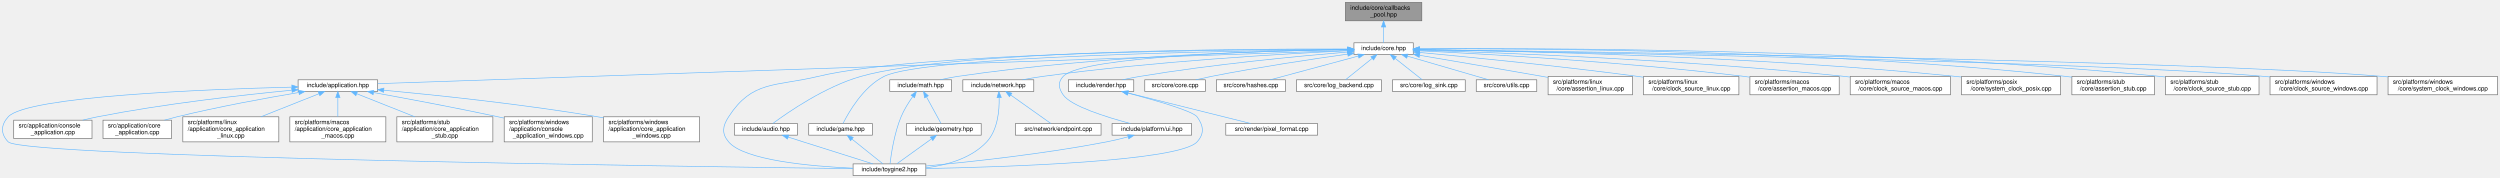
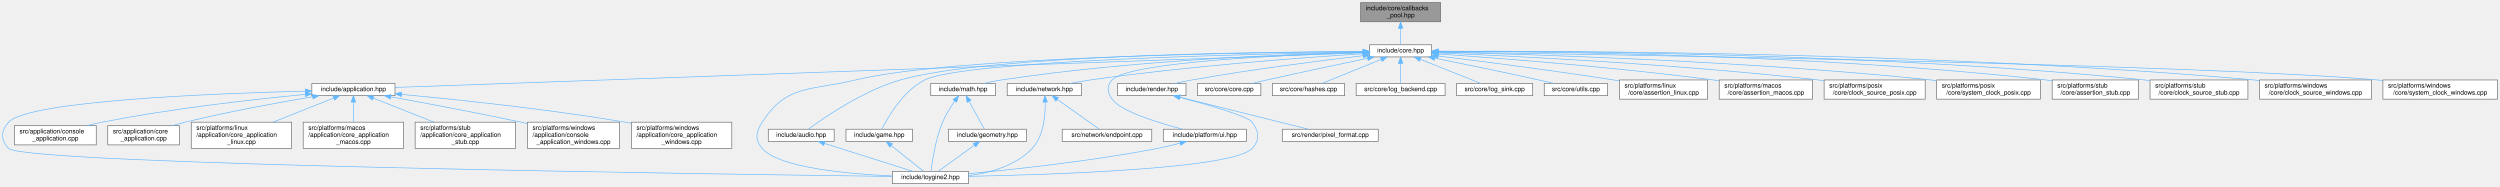
- <svg xmlns="http://www.w3.org/2000/svg" xmlns:xlink="http://www.w3.org/1999/xlink" width="4088pt" height="291pt" viewBox="0.00 0.00 4087.89 291.00">
+ <svg xmlns="http://www.w3.org/2000/svg" xmlns:xlink="http://www.w3.org/1999/xlink" width="3908pt" height="291pt" viewBox="0.00 0.00 3907.89 291.00">
  <g id="page0,1_graph0" class="graph" transform="scale(1 1) rotate(0) translate(4 287)">
    <g id="Node000001" class="node">
      <g id="a_Node000001">
        <a xlink:title="Fixed-capacity pool of function-pointer callbacks.">
-           <polygon fill="#999999" stroke="#666666" points="2320.89,-283 2195.89,-283 2195.89,-253 2320.89,-253 2320.89,-283" />
-           <text text-anchor="start" x="2203.89" y="-271" font-family="Helvetica,sans-Serif" font-size="10.00">include/core/callbacks</text>
-           <text text-anchor="middle" x="2258.39" y="-260" font-family="Helvetica,sans-Serif" font-size="10.00">_pool.hpp</text>
+           <polygon fill="#999999" stroke="#666666" points="2247.89,-283 2122.89,-283 2122.89,-253 2247.89,-253 2247.89,-283" />
+           <text text-anchor="start" x="2130.89" y="-271" font-family="Helvetica,sans-Serif" font-size="10.00">include/core/callbacks</text>
+           <text text-anchor="middle" x="2185.39" y="-260" font-family="Helvetica,sans-Serif" font-size="10.00">_pool.hpp</text>
        </a>
      </g>
    </g>
    <g id="Node000002" class="node">
      <g id="a_Node000002">
        <a xlink:href="../../da/d47/core_8hpp.html" target="_top" xlink:title="Umbrella header for the engine core module.">
-           <polygon fill="white" stroke="#666666" points="2306.89,-217 2209.89,-217 2209.89,-198 2306.89,-198 2306.89,-217" />
-           <text text-anchor="middle" x="2258.39" y="-205" font-family="Helvetica,sans-Serif" font-size="10.00">include/core.hpp</text>
+           <polygon fill="white" stroke="#666666" points="2233.89,-217 2136.89,-217 2136.89,-198 2233.89,-198 2233.89,-217" />
+           <text text-anchor="middle" x="2185.39" y="-205" font-family="Helvetica,sans-Serif" font-size="10.00">include/core.hpp</text>
        </a>
      </g>
    </g>
    <g id="edge1_Node000001_Node000002" class="edge">
      <g id="a_edge1_Node000001_Node000002">
        <a xlink:title=" ">
-           <path fill="none" stroke="#63b8ff" d="M2258.39,-242.75C2258.39,-233.72 2258.39,-224.03 2258.39,-217.27" />
-           <polygon fill="#63b8ff" stroke="#63b8ff" points="2254.89,-242.84 2258.39,-252.84 2261.89,-242.84 2254.89,-242.84" />
+           <path fill="none" stroke="#63b8ff" d="M2185.39,-242.75C2185.39,-233.72 2185.39,-224.03 2185.39,-217.27" />
+           <polygon fill="#63b8ff" stroke="#63b8ff" points="2181.89,-242.84 2185.39,-252.84 2188.89,-242.84 2181.89,-242.84" />
        </a>
      </g>
    </g>
    <g id="Node000003" class="node">
      <g id="a_Node000003">
        <a xlink:href="../../d4/d01/application_8hpp.html" target="_top" xlink:title="Umbrella header for the application module.">
          <polygon fill="white" stroke="#666666" points="613.39,-156.5 483.39,-156.5 483.39,-137.5 613.39,-137.5 613.39,-156.5" />
          <text text-anchor="middle" x="548.39" y="-144.5" font-family="Helvetica,sans-Serif" font-size="10.00">include/application.hpp</text>
        </a>
      </g>
    </g>
    <g id="edge2_Node000002_Node000003" class="edge">
      <g id="a_edge2_Node000002_Node000003">
        <a xlink:title=" ">
-           <path fill="none" stroke="#63b8ff" d="M2199.48,-204.48C1938.51,-195.56 887.49,-159.6 613.81,-150.24" />
-           <polygon fill="#63b8ff" stroke="#63b8ff" points="2199.4,-207.98 2209.51,-204.83 2199.63,-200.99 2199.4,-207.98" />
+           <path fill="none" stroke="#63b8ff" d="M2126.76,-204.4C1874.02,-195.37 878.41,-159.79 613.45,-150.33" />
+           <polygon fill="#63b8ff" stroke="#63b8ff" points="2126.72,-207.91 2136.84,-204.77 2126.97,-200.91 2126.72,-207.91" />
        </a>
      </g>
    </g>
    <g id="Node000004" class="node">
      <g id="a_Node000004">
        <a xlink:href="../../d8/d8c/toygine2_8hpp.html" target="_top" xlink:title="Main umbrella header for the engine.">
          <polygon fill="white" stroke="#666666" points="1509.89,-19 1390.89,-19 1390.89,0 1509.89,0 1509.89,-19" />
          <text text-anchor="middle" x="1450.39" y="-7" font-family="Helvetica,sans-Serif" font-size="10.00">include/toygine2.hpp</text>
        </a>
      </g>
    </g>
    <g id="edge27_Node000002_Node000004" class="edge">
      <g id="a_edge27_Node000002_Node000004">
        <a xlink:title=" ">
-           <path fill="none" stroke="#63b8ff" d="M2199.63,-206.54C2023.01,-206.22 1498.8,-201.84 1333.39,-162 1264.15,-145.33 1226,-155.83 1187.39,-96 1177.5,-80.69 1175.62,-68.92 1187.39,-55 1212.9,-24.8 1321.38,-15.09 1390.8,-11.97" />
-           <polygon fill="#63b8ff" stroke="#63b8ff" points="2199.77,-210.04 2209.77,-206.56 2199.78,-203.04 2199.77,-210.04" />
+           <path fill="none" stroke="#63b8ff" d="M2126.75,-206.26C1959.81,-205.13 1484.32,-198.68 1333.39,-162 1264.19,-145.19 1226,-155.83 1187.39,-96 1177.5,-80.69 1175.62,-68.92 1187.39,-55 1212.9,-24.8 1321.38,-15.09 1390.8,-11.97" />
+           <polygon fill="#63b8ff" stroke="#63b8ff" points="2126.8,-209.76 2136.82,-206.32 2126.85,-202.76 2126.8,-209.76" />
        </a>
      </g>
    </g>
    <g id="Node000012" class="node">
      <g id="a_Node000012">
        <a xlink:href="../../d1/d71/audio_8hpp.html" target="_top" xlink:title="Umbrella header for the audio module.">
          <polygon fill="white" stroke="#666666" points="1299.89,-85 1196.89,-85 1196.89,-66 1299.89,-66 1299.89,-85" />
          <text text-anchor="middle" x="1248.39" y="-73" font-family="Helvetica,sans-Serif" font-size="10.00">include/audio.hpp</text>
        </a>
      </g>
    </g>
    <g id="edge11_Node000002_Node000012" class="edge">
      <g id="a_edge11_Node000002_Node000012">
        <a xlink:title=" ">
-           <path fill="none" stroke="#63b8ff" d="M2199.68,-206.86C2032,-207.34 1553.36,-204.81 1403.39,-162 1344.87,-145.3 1284.15,-103.29 1259.64,-85.11" />
-           <polygon fill="#63b8ff" stroke="#63b8ff" points="2199.81,-210.36 2209.8,-206.82 2199.79,-203.36 2199.81,-210.36" />
+           <path fill="none" stroke="#63b8ff" d="M2126.38,-206.52C1968.45,-206.03 1538.94,-201.05 1403.39,-162 1344.91,-145.16 1284.17,-103.22 1259.64,-85.08" />
+           <polygon fill="#63b8ff" stroke="#63b8ff" points="2126.82,-210.02 2136.82,-206.55 2126.83,-203.02 2126.82,-210.02" />
        </a>
      </g>
    </g>
    <g id="Node000013" class="node">
      <g id="a_Node000013">
        <a xlink:href="../../d8/d39/game_8hpp.html" target="_top" xlink:title="Umbrella header for the game module.">
          <polygon fill="white" stroke="#666666" points="1422.39,-85 1318.39,-85 1318.39,-66 1422.39,-66 1422.39,-85" />
          <text text-anchor="middle" x="1370.39" y="-73" font-family="Helvetica,sans-Serif" font-size="10.00">include/game.hpp</text>
        </a>
      </g>
    </g>
    <g id="edge13_Node000002_Node000013" class="edge">
      <g id="a_edge13_Node000002_Node000013">
        <a xlink:title=" ">
-           <path fill="none" stroke="#63b8ff" d="M2199.69,-206C2023.73,-204.13 1508.57,-195.8 1441.39,-162 1407.26,-144.83 1383.45,-103.07 1374.41,-85.03" />
-           <polygon fill="#63b8ff" stroke="#63b8ff" points="2199.76,-209.5 2209.8,-206.11 2199.84,-202.5 2199.76,-209.5" />
+           <path fill="none" stroke="#63b8ff" d="M2126.42,-205.66C1961.19,-202.92 1501.82,-192.6 1441.39,-162 1407.3,-144.74 1383.47,-103.03 1374.42,-85.02" />
+           <polygon fill="#63b8ff" stroke="#63b8ff" points="2126.81,-209.16 2136.87,-205.83 2126.92,-202.16 2126.81,-209.16" />
        </a>
      </g>
    </g>
    <g id="Node000014" class="node">
      <g id="a_Node000014">
        <a xlink:href="../../d4/d78/math_8hpp.html" target="_top" xlink:title="Umbrella header for the math module.">
          <polygon fill="white" stroke="#666666" points="1551.89,-156.5 1450.89,-156.5 1450.89,-137.5 1551.89,-137.5 1551.89,-156.5" />
          <text text-anchor="middle" x="1501.39" y="-144.5" font-family="Helvetica,sans-Serif" font-size="10.00">include/math.hpp</text>
        </a>
      </g>
    </g>
    <g id="edge15_Node000002_Node000014" class="edge">
      <g id="a_edge15_Node000002_Node000014">
        <a xlink:title=" ">
-           <path fill="none" stroke="#63b8ff" d="M2199.39,-206.02C2078.86,-204.31 1795.96,-196.61 1561.39,-162 1552.29,-160.66 1542.53,-158.64 1533.58,-156.55" />
-           <polygon fill="#63b8ff" stroke="#63b8ff" points="2199.46,-209.52 2209.51,-206.15 2199.55,-202.52 2199.46,-209.52" />
+           <path fill="none" stroke="#63b8ff" d="M2126.22,-205.39C2014.99,-202.62 1767.36,-193.18 1561.39,-162 1552.29,-160.62 1542.53,-158.59 1533.59,-156.5" />
+           <polygon fill="#63b8ff" stroke="#63b8ff" points="2126.47,-208.9 2136.55,-205.64 2126.64,-201.9 2126.47,-208.9" />
        </a>
      </g>
    </g>
    <g id="Node000016" class="node">
      <g id="a_Node000016">
        <a xlink:href="../../d6/d67/network_8hpp.html" target="_top" xlink:title="Umbrella header for the network module.">
          <polygon fill="white" stroke="#666666" points="1686.39,-156.5 1570.39,-156.5 1570.39,-137.5 1686.39,-137.5 1686.39,-156.5" />
          <text text-anchor="middle" x="1628.39" y="-144.5" font-family="Helvetica,sans-Serif" font-size="10.00">include/network.hpp</text>
        </a>
      </g>
    </g>
    <g id="edge19_Node000002_Node000016" class="edge">
      <g id="a_edge19_Node000002_Node000016">
        <a xlink:title=" ">
-           <path fill="none" stroke="#63b8ff" d="M2199.57,-203.99C2097.58,-199.15 1881.45,-186.74 1700.39,-162 1689.79,-160.55 1678.39,-158.55 1667.86,-156.51" />
-           <polygon fill="#63b8ff" stroke="#63b8ff" points="2199.52,-207.49 2209.67,-204.46 2199.85,-200.5 2199.52,-207.49" />
+           <path fill="none" stroke="#63b8ff" d="M2126.5,-203.01C2035,-197.17 1853.32,-183.83 1700.39,-162 1690.05,-160.52 1678.95,-158.56 1668.63,-156.57" />
+           <polygon fill="#63b8ff" stroke="#63b8ff" points="2126.46,-206.52 2136.67,-203.66 2126.91,-199.53 2126.46,-206.52" />
        </a>
      </g>
    </g>
    <g id="Node000018" class="node">
      <g id="a_Node000018">
        <a xlink:href="../../de/dd6/ui_8hpp.html" target="_top" xlink:title="Umbrella header for platform UI types.">
          <polygon fill="white" stroke="#666666" points="1944.39,-85 1814.39,-85 1814.39,-66 1944.39,-66 1944.39,-85" />
          <text text-anchor="middle" x="1879.39" y="-73" font-family="Helvetica,sans-Serif" font-size="10.00">include/platform/ui.hpp</text>
        </a>
      </g>
    </g>
    <g id="edge22_Node000002_Node000018" class="edge">
      <g id="a_edge22_Node000002_Node000018">
        <a xlink:title=" ">
-           <path fill="none" stroke="#63b8ff" d="M2199.68,-205.89C2069.44,-203.91 1765.36,-195.71 1734.39,-162 1725.37,-152.18 1726.83,-142.98 1734.39,-132 1747.22,-113.35 1805.65,-95.27 1844.31,-85.05" />
-           <polygon fill="#63b8ff" stroke="#63b8ff" points="2199.82,-209.39 2209.87,-206.03 2199.92,-202.39 2199.82,-209.39" />
+           <path fill="none" stroke="#63b8ff" d="M2126.66,-205.01C2010.48,-201.46 1760.25,-190.54 1734.39,-162 1725.43,-152.12 1726.83,-142.98 1734.39,-132 1747.22,-113.35 1805.65,-95.27 1844.31,-85.05" />
+           <polygon fill="#63b8ff" stroke="#63b8ff" points="2126.7,-208.51 2136.8,-205.31 2126.91,-201.52 2126.7,-208.51" />
        </a>
      </g>
    </g>
    <g id="Node000019" class="node">
      <g id="a_Node000019">
        <a xlink:href="../../d6/d4b/render_8hpp.html" target="_top" xlink:title="Umbrella header for the render module.">
          <polygon fill="white" stroke="#666666" points="1849.89,-156.5 1742.89,-156.5 1742.89,-137.5 1849.89,-137.5 1849.89,-156.5" />
          <text text-anchor="middle" x="1796.39" y="-144.5" font-family="Helvetica,sans-Serif" font-size="10.00">include/render.hpp</text>
        </a>
      </g>
    </g>
    <g id="edge24_Node000002_Node000019" class="edge">
      <g id="a_edge24_Node000002_Node000019">
        <a xlink:title=" ">
-           <path fill="none" stroke="#63b8ff" d="M2199.51,-201.93C2121.42,-195.41 1979.47,-181.98 1859.39,-162 1850.32,-160.49 1840.6,-158.51 1831.57,-156.52" />
-           <polygon fill="#63b8ff" stroke="#63b8ff" points="2199.38,-205.43 2209.63,-202.76 2199.95,-198.45 2199.38,-205.43" />
+           <path fill="none" stroke="#63b8ff" d="M2126.74,-199.98C2061.3,-192.36 1952.39,-178.65 1859.39,-162 1850.56,-160.42 1841.1,-158.46 1832.26,-156.51" />
+           <polygon fill="#63b8ff" stroke="#63b8ff" points="2126.52,-203.48 2136.86,-201.15 2127.33,-196.53 2126.52,-203.48" />
        </a>
      </g>
    </g>
    <g id="Node000021" class="node">
      <g id="a_Node000021">
        <a xlink:href="../../da/de0/core_8cpp.html" target="_top" xlink:title="Implementation of toy::initialize() and toy::deInitialize() lifecycle functions.">
          <polygon fill="white" stroke="#666666" points="1966.89,-156.5 1867.89,-156.5 1867.89,-137.5 1966.89,-137.5 1966.89,-156.5" />
          <text text-anchor="middle" x="1917.39" y="-144.5" font-family="Helvetica,sans-Serif" font-size="10.00">src/core/core.cpp</text>
        </a>
      </g>
    </g>
    <g id="edge28_Node000002_Node000021" class="edge">
      <g id="a_edge28_Node000002_Node000021">
        <a xlink:title=" ">
-           <path fill="none" stroke="#63b8ff" d="M2199.84,-198.59C2142.64,-190.56 2053.22,-177.16 1976.39,-162 1968.23,-160.39 1959.48,-158.44 1951.3,-156.52" />
-           <polygon fill="#63b8ff" stroke="#63b8ff" points="2199.4,-202.07 2209.78,-199.98 2200.36,-195.13 2199.4,-202.07" />
+           <path fill="none" stroke="#63b8ff" d="M2133.89,-195.88C2091.54,-187.07 2030,-174.07 1976.39,-162 1968.79,-160.29 1960.65,-158.4 1952.92,-156.57" />
+           <polygon fill="#63b8ff" stroke="#63b8ff" points="2133.18,-199.31 2143.69,-197.92 2134.61,-192.46 2133.18,-199.31" />
        </a>
      </g>
    </g>
    <g id="Node000022" class="node">
      <g id="a_Node000022">
        <a xlink:href="../../db/d2d/hashes_8cpp.html" target="_top" xlink:title="Table-driven implementations of toy::crc8(), toy::crc16(), and toy::crc32().">
          <polygon fill="white" stroke="#666666" points="2097.89,-156.5 1984.89,-156.5 1984.89,-137.5 2097.89,-137.5 2097.89,-156.5" />
          <text text-anchor="middle" x="2041.39" y="-144.5" font-family="Helvetica,sans-Serif" font-size="10.00">src/core/hashes.cpp</text>
        </a>
      </g>
    </g>
    <g id="edge29_Node000002_Node000022" class="edge">
      <g id="a_edge29_Node000002_Node000022">
        <a xlink:title=" ">
-           <path fill="none" stroke="#63b8ff" d="M2216.93,-195.32C2174.97,-184.01 2111,-166.77 2072.98,-156.52" />
-           <polygon fill="#63b8ff" stroke="#63b8ff" points="2216.27,-198.77 2226.83,-197.99 2218.09,-192.01 2216.27,-198.77" />
+           <path fill="none" stroke="#63b8ff" d="M2154.82,-194.08C2127,-182.78 2086.68,-166.4 2062.35,-156.52" />
+           <polygon fill="#63b8ff" stroke="#63b8ff" points="2153.86,-197.47 2164.45,-197.99 2156.5,-190.99 2153.86,-197.47" />
        </a>
      </g>
    </g>
    <g id="Node000023" class="node">
      <g id="a_Node000023">
        <a xlink:href="../../d8/d34/log__backend_8cpp.html" target="_top" xlink:title="Implementation of toy::log::Backend lifecycle, sink, and timestamp-policy accessors.">
          <polygon fill="white" stroke="#666666" points="2254.89,-156.5 2115.89,-156.5 2115.89,-137.5 2254.89,-137.5 2254.89,-156.5" />
          <text text-anchor="middle" x="2185.39" y="-144.5" font-family="Helvetica,sans-Serif" font-size="10.00">src/core/log_backend.cpp</text>
        </a>
      </g>
    </g>
    <g id="edge30_Node000002_Node000023" class="edge">
      <g id="a_edge30_Node000002_Node000023">
        <a xlink:title=" ">
-           <path fill="none" stroke="#63b8ff" d="M2239.71,-191.54C2225.93,-180.49 2207.65,-165.84 2196.2,-156.67" />
-           <polygon fill="#63b8ff" stroke="#63b8ff" points="2237.62,-194.35 2247.61,-197.87 2242,-188.88 2237.62,-194.35" />
+           <path fill="none" stroke="#63b8ff" d="M2185.39,-187.66C2185.39,-177.24 2185.39,-164.8 2185.39,-156.67" />
+           <polygon fill="#63b8ff" stroke="#63b8ff" points="2181.89,-187.87 2185.39,-197.87 2188.89,-187.87 2181.89,-187.87" />
        </a>
      </g>
    </g>
    <g id="Node000024" class="node">
      <g id="a_Node000024">
        <a xlink:href="../../d2/d51/log__sink_8cpp.html" target="_top" xlink:title="Out-of-line definitions for toy::log::ISink.">
          <polygon fill="white" stroke="#666666" points="2391.89,-156.5 2272.89,-156.5 2272.89,-137.5 2391.89,-137.5 2391.89,-156.5" />
          <text text-anchor="middle" x="2332.39" y="-144.5" font-family="Helvetica,sans-Serif" font-size="10.00">src/core/log_sink.cpp</text>
        </a>
      </g>
    </g>
    <g id="edge31_Node000002_Node000024" class="edge">
      <g id="a_edge31_Node000002_Node000024">
        <a xlink:title=" ">
-           <path fill="none" stroke="#63b8ff" d="M2277.31,-191.54C2291.29,-180.49 2309.82,-165.84 2321.42,-156.67" />
-           <polygon fill="#63b8ff" stroke="#63b8ff" points="2274.98,-188.92 2269.3,-197.87 2279.32,-194.41 2274.98,-188.92" />
+           <path fill="none" stroke="#63b8ff" d="M2216.22,-194.23C2244.63,-182.92 2286.04,-166.44 2310.98,-156.52" />
+           <polygon fill="#63b8ff" stroke="#63b8ff" points="2214.76,-191.04 2206.76,-197.99 2217.35,-197.55 2214.76,-191.04" />
        </a>
      </g>
    </g>
    <g id="Node000025" class="node">
      <g id="a_Node000025">
        <a xlink:href="../../de/d06/utils_8cpp.html" target="_top" xlink:title="Definitions for string, encoding, and number utilities declared in core/utils.hpp.">
          <polygon fill="white" stroke="#666666" points="2508.89,-156.5 2409.89,-156.5 2409.89,-137.5 2508.89,-137.5 2508.89,-156.5" />
          <text text-anchor="middle" x="2459.39" y="-144.5" font-family="Helvetica,sans-Serif" font-size="10.00">src/core/utils.cpp</text>
        </a>
      </g>
    </g>
    <g id="edge32_Node000002_Node000025" class="edge">
      <g id="a_edge32_Node000002_Node000025">
        <a xlink:title=" ">
-           <path fill="none" stroke="#63b8ff" d="M2297.53,-195.11C2336.41,-183.79 2395.13,-166.7 2430.12,-156.52" />
-           <polygon fill="#63b8ff" stroke="#63b8ff" points="2296.24,-191.84 2287.61,-197.99 2298.19,-198.56 2296.24,-191.84" />
+           <path fill="none" stroke="#63b8ff" d="M2238.78,-196.02C2282.56,-187.3 2346.1,-174.36 2401.39,-162 2408.97,-160.3 2417.08,-158.4 2424.77,-156.56" />
+           <polygon fill="#63b8ff" stroke="#63b8ff" points="2238.04,-192.6 2228.92,-197.98 2239.41,-199.46 2238.04,-192.6" />
        </a>
      </g>
    </g>
    <g id="Node000026" class="node">
      <g id="a_Node000026">
        <a xlink:href="../../df/de5/assertion__linux_8cpp.html" target="_top" xlink:title="Linux implementation of the toy::assertion crash handler and stack trace capture.">
          <polygon fill="white" stroke="#666666" points="2665.39,-162 2527.39,-162 2527.39,-132 2665.39,-132 2665.39,-162" />
          <text text-anchor="start" x="2535.39" y="-150" font-family="Helvetica,sans-Serif" font-size="10.00">src/platforms/linux</text>
          <text text-anchor="middle" x="2596.39" y="-139" font-family="Helvetica,sans-Serif" font-size="10.00">/core/assertion_linux.cpp</text>
        </a>
      </g>
    </g>
    <g id="edge33_Node000002_Node000026" class="edge">
      <g id="a_edge33_Node000002_Node000026">
        <a xlink:title=" ">
-           <path fill="none" stroke="#63b8ff" d="M2317.46,-196.53C2370.18,-187.6 2449.46,-174.08 2518.39,-162 2521.23,-161.5 2524.14,-160.99 2527.07,-160.47" />
-           <polygon fill="#63b8ff" stroke="#63b8ff" points="2316.56,-193.13 2307.28,-198.25 2317.73,-200.03 2316.56,-193.13" />
+           <path fill="none" stroke="#63b8ff" d="M2244.31,-199.43C2310.96,-191.26 2422.66,-176.98 2518.39,-162 2521.24,-161.55 2524.15,-161.09 2527.09,-160.6" />
+           <polygon fill="#63b8ff" stroke="#63b8ff" points="2243.52,-196.01 2234.01,-200.69 2244.37,-202.95 2243.52,-196.01" />
        </a>
      </g>
    </g>
    <g id="Node000027" class="node">
      <g id="a_Node000027">
-         <a xlink:href="../../d4/d42/clock__source__linux_8cpp.html" target="_top" xlink:title="Implementation of toy::chrono::ClockSource and toy::chrono::SteadyClock for Linux.">
-           <polygon fill="white" stroke="#666666" points="2839.39,-162 2683.39,-162 2683.39,-132 2839.39,-132 2839.39,-162" />
-           <text text-anchor="start" x="2691.39" y="-150" font-family="Helvetica,sans-Serif" font-size="10.00">src/platforms/linux</text>
-           <text text-anchor="middle" x="2761.39" y="-139" font-family="Helvetica,sans-Serif" font-size="10.00">/core/clock_source_linux.cpp</text>
+         <a xlink:href="../../d5/d5a/assertion__macos_8cpp.html" target="_top" xlink:title="macOS implementation of the toy::assertion crash handler and stack trace capture.">
+           <polygon fill="white" stroke="#666666" points="2829.39,-162 2683.39,-162 2683.39,-132 2829.39,-132 2829.39,-162" />
+           <text text-anchor="start" x="2691.39" y="-150" font-family="Helvetica,sans-Serif" font-size="10.00">src/platforms/macos</text>
+           <text text-anchor="middle" x="2756.39" y="-139" font-family="Helvetica,sans-Serif" font-size="10.00">/core/assertion_macos.cpp</text>
        </a>
      </g>
    </g>
    <g id="edge34_Node000002_Node000027" class="edge">
      <g id="a_edge34_Node000002_Node000027">
        <a xlink:title=" ">
-           <path fill="none" stroke="#63b8ff" d="M2317.13,-201.21C2397.8,-193.71 2547.35,-179 2674.39,-162 2677.27,-161.61 2680.2,-161.21 2683.16,-160.79" />
-           <polygon fill="#63b8ff" stroke="#63b8ff" points="2316.79,-197.72 2307.16,-202.13 2317.44,-204.69 2316.79,-197.72" />
+           <path fill="none" stroke="#63b8ff" d="M2244.34,-202.63C2336.39,-196.26 2519.74,-182.21 2674.39,-162 2677.25,-161.63 2680.17,-161.22 2683.11,-160.8" />
+           <polygon fill="#63b8ff" stroke="#63b8ff" points="2243.85,-199.16 2234.11,-203.34 2244.33,-206.14 2243.85,-199.16" />
        </a>
      </g>
    </g>
    <g id="Node000028" class="node">
      <g id="a_Node000028">
-         <a xlink:href="../../d5/d5a/assertion__macos_8cpp.html" target="_top" xlink:title="macOS implementation of the toy::assertion crash handler and stack trace capture.">
-           <polygon fill="white" stroke="#666666" points="3003.39,-162 2857.39,-162 2857.39,-132 3003.39,-132 3003.39,-162" />
-           <text text-anchor="start" x="2865.39" y="-150" font-family="Helvetica,sans-Serif" font-size="10.00">src/platforms/macos</text>
-           <text text-anchor="middle" x="2930.39" y="-139" font-family="Helvetica,sans-Serif" font-size="10.00">/core/assertion_macos.cpp</text>
+         <a xlink:href="../../d6/d79/clock__source__posix_8cpp.html" target="_top" xlink:title="Implementation of toy::chrono::ClockSource and toy::chrono::SteadyClock for POSIX.">
+           <polygon fill="white" stroke="#666666" points="3005.39,-162 2847.39,-162 2847.39,-132 3005.39,-132 3005.39,-162" />
+           <text text-anchor="start" x="2855.39" y="-150" font-family="Helvetica,sans-Serif" font-size="10.00">src/platforms/posix</text>
+           <text text-anchor="middle" x="2926.39" y="-139" font-family="Helvetica,sans-Serif" font-size="10.00">/core/clock_source_posix.cpp</text>
        </a>
      </g>
    </g>
    <g id="edge35_Node000002_Node000028" class="edge">
      <g id="a_edge35_Node000002_Node000028">
        <a xlink:title=" ">
-           <path fill="none" stroke="#63b8ff" d="M2317.31,-203.89C2423.69,-198.77 2654.75,-185.78 2848.39,-162 2851.25,-161.65 2854.17,-161.27 2857.12,-160.86" />
-           <polygon fill="#63b8ff" stroke="#63b8ff" points="2316.93,-200.4 2307.1,-204.37 2317.26,-207.4 2316.93,-200.4" />
+           <path fill="none" stroke="#63b8ff" d="M2244.58,-204.25C2359.4,-199.48 2620.23,-186.74 2838.39,-162 2841.31,-161.67 2844.28,-161.31 2847.28,-160.93" />
+           <polygon fill="#63b8ff" stroke="#63b8ff" points="2244.11,-200.76 2234.26,-204.67 2244.4,-207.76 2244.11,-200.76" />
        </a>
      </g>
    </g>
    <g id="Node000029" class="node">
      <g id="a_Node000029">
-         <a xlink:href="../../d6/d9a/clock__source__macos_8cpp.html" target="_top" xlink:title="Implementation of toy::chrono::ClockSource and toy::chrono::SteadyClock for macOS.">
-           <polygon fill="white" stroke="#666666" points="3185.39,-162 3021.39,-162 3021.39,-132 3185.39,-132 3185.39,-162" />
-           <text text-anchor="start" x="3029.39" y="-150" font-family="Helvetica,sans-Serif" font-size="10.00">src/platforms/macos</text>
-           <text text-anchor="middle" x="3103.39" y="-139" font-family="Helvetica,sans-Serif" font-size="10.00">/core/clock_source_macos.cpp</text>
+         <a xlink:href="../../db/d09/system__clock__posix_8cpp.html" target="_top" xlink:title="Implementation of toy::chrono::SystemClock for POSIX.">
+           <polygon fill="white" stroke="#666666" points="3185.39,-162 3023.39,-162 3023.39,-132 3185.39,-132 3185.39,-162" />
+           <text text-anchor="start" x="3031.39" y="-150" font-family="Helvetica,sans-Serif" font-size="10.00">src/platforms/posix</text>
+           <text text-anchor="middle" x="3104.39" y="-139" font-family="Helvetica,sans-Serif" font-size="10.00">/core/system_clock_posix.cpp</text>
        </a>
      </g>
    </g>
    <g id="edge36_Node000002_Node000029" class="edge">
      <g id="a_edge36_Node000002_Node000029">
        <a xlink:title=" ">
-           <path fill="none" stroke="#63b8ff" d="M2317.32,-204.9C2444.55,-201.04 2754.28,-189.41 3012.39,-162 3015.25,-161.7 3018.16,-161.37 3021.09,-161.01" />
-           <polygon fill="#63b8ff" stroke="#63b8ff" points="2316.92,-201.41 2307.03,-205.21 2317.13,-208.41 2316.92,-201.41" />
+           <path fill="none" stroke="#63b8ff" d="M2244.31,-205.37C2380.32,-202.33 2726.58,-192.03 3014.39,-162 3017.22,-161.7 3020.09,-161.38 3023,-161.04" />
+           <polygon fill="#63b8ff" stroke="#63b8ff" points="2244.03,-201.88 2234.11,-205.6 2244.18,-208.88 2244.03,-201.88" />
        </a>
      </g>
    </g>
    <g id="Node000030" class="node">
      <g id="a_Node000030">
-         <a xlink:href="../../db/d09/system__clock__posix_8cpp.html" target="_top" xlink:title="Implementation of toy::chrono::SystemClock for POSIX.">
-           <polygon fill="white" stroke="#666666" points="3365.39,-162 3203.39,-162 3203.39,-132 3365.39,-132 3365.39,-162" />
-           <text text-anchor="start" x="3211.39" y="-150" font-family="Helvetica,sans-Serif" font-size="10.00">src/platforms/posix</text>
-           <text text-anchor="middle" x="3284.39" y="-139" font-family="Helvetica,sans-Serif" font-size="10.00">/core/system_clock_posix.cpp</text>
+         <a xlink:href="../../d7/d90/assertion__stub_8cpp.html" target="_top" xlink:title="Stub definitions for the assertion callback API declared in core/assertion.hpp.">
+           <polygon fill="white" stroke="#666666" points="3338.89,-162 3203.89,-162 3203.89,-132 3338.89,-132 3338.89,-162" />
+           <text text-anchor="start" x="3211.89" y="-150" font-family="Helvetica,sans-Serif" font-size="10.00">src/platforms/stub</text>
+           <text text-anchor="middle" x="3271.39" y="-139" font-family="Helvetica,sans-Serif" font-size="10.00">/core/assertion_stub.cpp</text>
        </a>
      </g>
    </g>
    <g id="edge37_Node000002_Node000030" class="edge">
      <g id="a_edge37_Node000002_Node000030">
        <a xlink:title=" ">
-           <path fill="none" stroke="#63b8ff" d="M2317.46,-205.88C2465.48,-203.85 2864.04,-195.45 3194.39,-162 3197.22,-161.71 3200.1,-161.4 3203,-161.06" />
-           <polygon fill="#63b8ff" stroke="#63b8ff" points="2317.2,-202.38 2307.24,-206.01 2317.29,-209.38 2317.2,-202.38" />
+           <path fill="none" stroke="#63b8ff" d="M2244.43,-206.69C2400.24,-206.59 2835.2,-202.39 3194.39,-162 3197.49,-161.65 3200.66,-161.25 3203.86,-160.81" />
+           <polygon fill="#63b8ff" stroke="#63b8ff" points="2244.13,-203.19 2234.13,-206.69 2244.14,-210.19 2244.13,-203.19" />
        </a>
      </g>
    </g>
    <g id="Node000031" class="node">
      <g id="a_Node000031">
-         <a xlink:href="../../d7/d90/assertion__stub_8cpp.html" target="_top" xlink:title="Stub definitions for the assertion callback API declared in core/assertion.hpp.">
-           <polygon fill="white" stroke="#666666" points="3518.89,-162 3383.89,-162 3383.89,-132 3518.89,-132 3518.89,-162" />
-           <text text-anchor="start" x="3391.89" y="-150" font-family="Helvetica,sans-Serif" font-size="10.00">src/platforms/stub</text>
-           <text text-anchor="middle" x="3451.39" y="-139" font-family="Helvetica,sans-Serif" font-size="10.00">/core/assertion_stub.cpp</text>
+         <a xlink:href="../../d4/dbf/clock__source__stub_8cpp.html" target="_top" xlink:title="Stub implementations of toy::chrono::ClockSource, toy::chrono::SteadyClock, and toy::chrono::SystemCl...">
+           <polygon fill="white" stroke="#666666" points="3509.89,-162 3356.89,-162 3356.89,-132 3509.89,-132 3509.89,-162" />
+           <text text-anchor="start" x="3364.89" y="-150" font-family="Helvetica,sans-Serif" font-size="10.00">src/platforms/stub</text>
+           <text text-anchor="middle" x="3433.39" y="-139" font-family="Helvetica,sans-Serif" font-size="10.00">/core/clock_source_stub.cpp</text>
        </a>
      </g>
    </g>
    <g id="edge38_Node000002_Node000031" class="edge">
      <g id="a_edge38_Node000002_Node000031">
        <a xlink:title=" ">
-           <path fill="none" stroke="#63b8ff" d="M2316.98,-207.05C2483.22,-207.97 2971.81,-206.4 3374.39,-162 3377.49,-161.66 3380.66,-161.26 3383.86,-160.83" />
-           <polygon fill="#63b8ff" stroke="#63b8ff" points="2316.99,-203.55 2306.97,-206.98 2316.95,-210.55 2316.99,-203.55" />
+           <path fill="none" stroke="#63b8ff" d="M2244.04,-206.84C2414.86,-207.28 2926.54,-204.64 3348.39,-162 3351.06,-161.73 3353.79,-161.43 3356.53,-161.1" />
+           <polygon fill="#63b8ff" stroke="#63b8ff" points="2244.02,-203.34 2234.01,-206.81 2244,-210.34 2244.02,-203.34" />
        </a>
      </g>
    </g>
    <g id="Node000032" class="node">
      <g id="a_Node000032">
-         <a xlink:href="../../d4/dbf/clock__source__stub_8cpp.html" target="_top" xlink:title="Stub implementations of toy::chrono::ClockSource, toy::chrono::SteadyClock, and toy::chrono::SystemCl...">
-           <polygon fill="white" stroke="#666666" points="3689.89,-162 3536.89,-162 3536.89,-132 3689.89,-132 3689.89,-162" />
-           <text text-anchor="start" x="3544.89" y="-150" font-family="Helvetica,sans-Serif" font-size="10.00">src/platforms/stub</text>
-           <text text-anchor="middle" x="3613.39" y="-139" font-family="Helvetica,sans-Serif" font-size="10.00">/core/clock_source_stub.cpp</text>
+         <a xlink:href="../../d0/db3/clock__source__windows_8cpp.html" target="_top" xlink:title="Implementation of toy::chrono::ClockSource and toy::chrono::SteadyClock for Windows.">
+           <polygon fill="white" stroke="#666666" points="3702.89,-162 3527.89,-162 3527.89,-132 3702.89,-132 3702.89,-162" />
+           <text text-anchor="start" x="3535.89" y="-150" font-family="Helvetica,sans-Serif" font-size="10.00">src/platforms/windows</text>
+           <text text-anchor="middle" x="3615.39" y="-139" font-family="Helvetica,sans-Serif" font-size="10.00">/core/clock_source_windows.cpp</text>
        </a>
      </g>
    </g>
    <g id="edge39_Node000002_Node000032" class="edge">
      <g id="a_edge39_Node000002_Node000032">
        <a xlink:title=" ">
-           <path fill="none" stroke="#63b8ff" d="M2317.08,-207.11C2498.05,-208.43 3063.21,-208.27 3528.39,-162 3531.06,-161.73 3533.79,-161.44 3536.53,-161.11" />
-           <polygon fill="#63b8ff" stroke="#63b8ff" points="2317.01,-203.61 2306.98,-207.03 2316.95,-210.61 2317.01,-203.61" />
+           <path fill="none" stroke="#63b8ff" d="M2244.11,-206.87C2430.88,-207.56 3027.83,-205.9 3519.39,-162 3522.15,-161.75 3524.96,-161.48 3527.8,-161.18" />
+           <polygon fill="#63b8ff" stroke="#63b8ff" points="2243.98,-203.37 2233.96,-206.83 2243.95,-210.37 2243.98,-203.37" />
        </a>
      </g>
    </g>
    <g id="Node000033" class="node">
      <g id="a_Node000033">
-         <a xlink:href="../../d0/db3/clock__source__windows_8cpp.html" target="_top" xlink:title="Implementation of toy::chrono::ClockSource and toy::chrono::SteadyClock for Windows.">
-           <polygon fill="white" stroke="#666666" points="3882.89,-162 3707.89,-162 3707.89,-132 3882.89,-132 3882.89,-162" />
-           <text text-anchor="start" x="3715.89" y="-150" font-family="Helvetica,sans-Serif" font-size="10.00">src/platforms/windows</text>
-           <text text-anchor="middle" x="3795.39" y="-139" font-family="Helvetica,sans-Serif" font-size="10.00">/core/clock_source_windows.cpp</text>
+         <a xlink:href="../../d4/d3a/system__clock__windows_8cpp.html" target="_top" xlink:title="Implementation of toy::chrono::SystemClock for Windows.">
+           <polygon fill="white" stroke="#666666" points="3899.89,-162 3720.89,-162 3720.89,-132 3899.89,-132 3899.89,-162" />
+           <text text-anchor="start" x="3728.89" y="-150" font-family="Helvetica,sans-Serif" font-size="10.00">src/platforms/windows</text>
+           <text text-anchor="middle" x="3810.39" y="-139" font-family="Helvetica,sans-Serif" font-size="10.00">/core/system_clock_windows.cpp</text>
        </a>
      </g>
    </g>
    <g id="edge40_Node000002_Node000033" class="edge">
      <g id="a_edge40_Node000002_Node000033">
        <a xlink:title=" ">
-           <path fill="none" stroke="#63b8ff" d="M2317.27,-205.58C2552.36,-201.76 3424.23,-186.23 3699.39,-162 3702.15,-161.76 3704.96,-161.49 3707.8,-161.19" />
-           <polygon fill="#63b8ff" stroke="#63b8ff" points="2317.16,-202.08 2307.21,-205.74 2317.27,-209.08 2317.16,-202.08" />
-         </a>
-       </g>
-     </g>
-     <g id="Node000034" class="node">
-       <g id="a_Node000034">
-         <a xlink:href="../../d4/d3a/system__clock__windows_8cpp.html" target="_top" xlink:title="Implementation of toy::chrono::SystemClock for Windows.">
-           <polygon fill="white" stroke="#666666" points="4079.89,-162 3900.89,-162 3900.89,-132 4079.89,-132 4079.89,-162" />
-           <text text-anchor="start" x="3908.89" y="-150" font-family="Helvetica,sans-Serif" font-size="10.00">src/platforms/windows</text>
-           <text text-anchor="middle" x="3990.39" y="-139" font-family="Helvetica,sans-Serif" font-size="10.00">/core/system_clock_windows.cpp</text>
-         </a>
-       </g>
-     </g>
-     <g id="edge41_Node000002_Node000034" class="edge">
-       <g id="a_edge41_Node000002_Node000034">
-         <a xlink:title=" ">
-           <path fill="none" stroke="#63b8ff" d="M2317.01,-205.81C2570.91,-202.66 3577.05,-188.73 3892.39,-162 3895.13,-161.77 3897.91,-161.51 3900.71,-161.23" />
-           <polygon fill="#63b8ff" stroke="#63b8ff" points="2316.84,-202.31 2306.89,-205.93 2316.93,-209.31 2316.84,-202.31" />
+           <path fill="none" stroke="#63b8ff" d="M2244.13,-205.68C2487.71,-202.12 3419.32,-187.12 3712.39,-162 3715.13,-161.77 3717.91,-161.5 3720.71,-161.22" />
+           <polygon fill="#63b8ff" stroke="#63b8ff" points="2244.01,-202.18 2234.06,-205.82 2244.11,-209.18 2244.01,-202.18" />
        </a>
      </g>
    </g>
    <g id="edge3_Node000003_Node000004" class="edge">
      <g id="a_edge3_Node000003_Node000004">
        <a xlink:title=" ">
          <path fill="none" stroke="#63b8ff" d="M472.97,-144.52C332.01,-140.96 40,-129.58 9.39,-96 -2.89,-82.53 -3.3,-68.08 9.39,-55 33.81,-29.81 1121.17,-14.61 1390.51,-11.22" />
          <polygon fill="#63b8ff" stroke="#63b8ff" points="473.18,-148.02 483.26,-144.77 473.35,-141.03 473.18,-148.02" />
        </a>
      </g>
    </g>
    <g id="Node000005" class="node">
      <g id="a_Node000005">
        <a xlink:href="../../db/db6/console__application_8cpp.html" target="_top" xlink:title="Implementations for toy::application::ConsoleApplication.">
          <polygon fill="white" stroke="#666666" points="146.39,-90.5 18.39,-90.5 18.39,-60.5 146.39,-60.5 146.39,-90.5" />
          <text text-anchor="start" x="26.39" y="-78.5" font-family="Helvetica,sans-Serif" font-size="10.00">src/application/console</text>
          <text text-anchor="middle" x="82.39" y="-67.5" font-family="Helvetica,sans-Serif" font-size="10.00">_application.cpp</text>
        </a>
      </g>
    </g>
    <g id="edge4_Node000003_Node000005" class="edge">
      <g id="a_edge4_Node000003_Node000005">
        <a xlink:title=" ">
          <path fill="none" stroke="#63b8ff" d="M472.88,-139.44C393.4,-131.82 264.87,-117.49 155.39,-96 147.53,-94.46 139.28,-92.55 131.26,-90.52" />
          <polygon fill="#63b8ff" stroke="#63b8ff" points="473,-142.96 483.28,-140.42 473.66,-135.99 473,-142.96" />
        </a>
      </g>
    </g>
    <g id="Node000006" class="node">
      <g id="a_Node000006">
        <a xlink:href="../../d0/dbb/core__application_8cpp.html" target="_top" xlink:title="Implementations for toy::application::CoreApplication.">
          <polygon fill="white" stroke="#666666" points="276.39,-90.5 164.39,-90.5 164.39,-60.5 276.39,-60.5 276.39,-90.5" />
          <text text-anchor="start" x="172.39" y="-78.5" font-family="Helvetica,sans-Serif" font-size="10.00">src/application/core</text>
          <text text-anchor="middle" x="220.39" y="-67.5" font-family="Helvetica,sans-Serif" font-size="10.00">_application.cpp</text>
        </a>
      </g>
    </g>
    <g id="edge5_Node000003_Node000006" class="edge">
      <g id="a_edge5_Node000003_Node000006">
        <a xlink:title=" ">
          <path fill="none" stroke="#63b8ff" d="M484.61,-135.78C431.11,-126.75 352.83,-112.48 285.39,-96 278.75,-94.38 271.78,-92.49 264.98,-90.54" />
          <polygon fill="#63b8ff" stroke="#63b8ff" points="484.2,-139.26 494.64,-137.46 485.36,-132.36 484.2,-139.26" />
        </a>
      </g>
    </g>
    <g id="Node000007" class="node">
      <g id="a_Node000007">
        <a xlink:href="../../d0/d8a/core__application__linux_8cpp.html" target="_top" xlink:title="Linux implementations of toy::application::CoreApplication via POSIX APIs.">
          <polygon fill="white" stroke="#666666" points="451.89,-96 294.89,-96 294.89,-55 451.89,-55 451.89,-96" />
          <text text-anchor="start" x="302.89" y="-84" font-family="Helvetica,sans-Serif" font-size="10.00">src/platforms/linux</text>
          <text text-anchor="start" x="302.89" y="-73" font-family="Helvetica,sans-Serif" font-size="10.00">/application/core_application</text>
          <text text-anchor="middle" x="373.39" y="-62" font-family="Helvetica,sans-Serif" font-size="10.00">_linux.cpp</text>
        </a>
      </g>
    </g>
    <g id="edge6_Node000003_Node000007" class="edge">
      <g id="a_edge6_Node000003_Node000007">
        <a xlink:title=" ">
          <path fill="none" stroke="#63b8ff" d="M517.48,-133.73C491.21,-123.29 453.02,-108.13 422.55,-96.03" />
          <polygon fill="#63b8ff" stroke="#63b8ff" points="516.34,-137.04 526.93,-137.48 518.93,-130.53 516.34,-137.04" />
        </a>
      </g>
    </g>
    <g id="Node000008" class="node">
      <g id="a_Node000008">
        <a xlink:href="../../d8/d89/core__application__macos_8cpp.html" target="_top" xlink:title="macOS implementations of toy::application::CoreApplication via POSIX APIs.">
          <polygon fill="white" stroke="#666666" points="626.89,-96 469.89,-96 469.89,-55 626.89,-55 626.89,-96" />
          <text text-anchor="start" x="477.89" y="-84" font-family="Helvetica,sans-Serif" font-size="10.00">src/platforms/macos</text>
          <text text-anchor="start" x="477.89" y="-73" font-family="Helvetica,sans-Serif" font-size="10.00">/application/core_application</text>
          <text text-anchor="middle" x="548.39" y="-62" font-family="Helvetica,sans-Serif" font-size="10.00">_macos.cpp</text>
        </a>
      </g>
    </g>
    <g id="edge7_Node000003_Node000008" class="edge">
      <g id="a_edge7_Node000003_Node000008">
        <a xlink:title=" ">
          <path fill="none" stroke="#63b8ff" d="M548.39,-127.38C548.39,-117.74 548.39,-105.96 548.39,-96.17" />
          <polygon fill="#63b8ff" stroke="#63b8ff" points="544.89,-127.48 548.39,-137.48 551.89,-127.48 544.89,-127.48" />
        </a>
      </g>
    </g>
    <g id="Node000009" class="node">
      <g id="a_Node000009">
        <a xlink:href="../../db/da8/core__application__stub_8cpp.html" target="_top" xlink:title="Stub implementation of toy::application::CoreApplication::sleep() for platforms without OS sleep supp...">
          <polygon fill="white" stroke="#666666" points="801.89,-96 644.89,-96 644.89,-55 801.89,-55 801.89,-96" />
          <text text-anchor="start" x="652.89" y="-84" font-family="Helvetica,sans-Serif" font-size="10.00">src/platforms/stub</text>
          <text text-anchor="start" x="652.89" y="-73" font-family="Helvetica,sans-Serif" font-size="10.00">/application/core_application</text>
          <text text-anchor="middle" x="723.39" y="-62" font-family="Helvetica,sans-Serif" font-size="10.00">_stub.cpp</text>
        </a>
      </g>
    </g>
    <g id="edge8_Node000003_Node000009" class="edge">
      <g id="a_edge8_Node000003_Node000009">
        <a xlink:title=" ">
          <path fill="none" stroke="#63b8ff" d="M579.29,-133.73C605.56,-123.29 643.75,-108.13 674.22,-96.03" />
          <polygon fill="#63b8ff" stroke="#63b8ff" points="577.85,-130.53 569.84,-137.48 580.43,-137.04 577.85,-130.53" />
        </a>
      </g>
    </g>
    <g id="Node000010" class="node">
      <g id="a_Node000010">
        <a xlink:href="../../df/dd0/console__application__windows_8cpp.html" target="_top" xlink:title="Windows console entry-point argument conversion from UTF-16 to UTF-8.">
          <polygon fill="white" stroke="#666666" points="964.39,-96 820.39,-96 820.39,-55 964.39,-55 964.39,-96" />
          <text text-anchor="start" x="828.39" y="-84" font-family="Helvetica,sans-Serif" font-size="10.00">src/platforms/windows</text>
          <text text-anchor="start" x="828.39" y="-73" font-family="Helvetica,sans-Serif" font-size="10.00">/application/console</text>
          <text text-anchor="middle" x="892.39" y="-62" font-family="Helvetica,sans-Serif" font-size="10.00">_application_windows.cpp</text>
        </a>
      </g>
    </g>
    <g id="edge9_Node000003_Node000010" class="edge">
      <g id="a_edge9_Node000003_Node000010">
        <a xlink:title=" ">
          <path fill="none" stroke="#63b8ff" d="M606.74,-135.64C659.93,-126.01 740.62,-110.94 810.39,-96 813.53,-95.33 816.75,-94.62 819.99,-93.9" />
          <polygon fill="#63b8ff" stroke="#63b8ff" points="606.02,-132.21 596.81,-137.43 607.27,-139.1 606.02,-132.21" />
        </a>
      </g>
    </g>
    <g id="Node000011" class="node">
      <g id="a_Node000011">
        <a xlink:href="../../dc/d2d/core__application__windows_8cpp.html" target="_top" xlink:title="Windows implementations of toy::application::CoreApplication via Win32 APIs.">
          <polygon fill="white" stroke="#666666" points="1139.89,-96 982.89,-96 982.89,-55 1139.89,-55 1139.89,-96" />
          <text text-anchor="start" x="990.89" y="-84" font-family="Helvetica,sans-Serif" font-size="10.00">src/platforms/windows</text>
          <text text-anchor="start" x="990.89" y="-73" font-family="Helvetica,sans-Serif" font-size="10.00">/application/core_application</text>
          <text text-anchor="middle" x="1061.39" y="-62" font-family="Helvetica,sans-Serif" font-size="10.00">_windows.cpp</text>
        </a>
      </g>
    </g>
    <g id="edge10_Node000003_Node000011" class="edge">
      <g id="a_edge10_Node000003_Node000011">
        <a xlink:title=" ">
          <path fill="none" stroke="#63b8ff" d="M623.58,-139.47C708.77,-131.53 851.61,-116.6 973.39,-96 976.47,-95.48 979.61,-94.92 982.78,-94.33" />
          <polygon fill="#63b8ff" stroke="#63b8ff" points="623.11,-136 613.48,-140.4 623.76,-142.97 623.11,-136" />
        </a>
      </g>
    </g>
    <g id="edge12_Node000012_Node000004" class="edge">
      <g id="a_edge12_Node000012_Node000004">
        <a xlink:title=" ">
          <path fill="none" stroke="#63b8ff" d="M1284.71,-62.86C1292.83,-60.27 1301.4,-57.54 1309.39,-55 1349.02,-42.41 1394.95,-27.93 1423.35,-19" />
          <polygon fill="#63b8ff" stroke="#63b8ff" points="1283.56,-59.56 1275.1,-65.94 1285.69,-66.22 1283.56,-59.56" />
        </a>
      </g>
    </g>
    <g id="edge14_Node000013_Node000004" class="edge">
      <g id="a_edge14_Node000013_Node000004">
        <a xlink:title=" ">
          <path fill="none" stroke="#63b8ff" d="M1389.15,-59.49C1404.81,-46.96 1426.59,-29.54 1439.51,-19.2" />
          <polygon fill="#63b8ff" stroke="#63b8ff" points="1386.8,-56.89 1381.17,-65.87 1391.17,-62.35 1386.8,-56.89" />
        </a>
      </g>
    </g>
    <g id="edge18_Node000014_Node000004" class="edge">
      <g id="a_edge18_Node000014_Node000004">
        <a xlink:title=" ">
          <path fill="none" stroke="#63b8ff" d="M1488.39,-129.01C1481.83,-119.71 1474.25,-107.71 1469.39,-96 1458.24,-69.18 1453.15,-34.79 1451.28,-19.05" />
          <polygon fill="#63b8ff" stroke="#63b8ff" points="1485.74,-131.32 1494.47,-137.32 1491.38,-127.18 1485.74,-131.32" />
        </a>
      </g>
    </g>
    <g id="Node000015" class="node">
      <g id="a_Node000015">
        <a xlink:href="../../db/dbb/geometry_8hpp.html" target="_top" xlink:title="Umbrella header for the geometry module.">
          <polygon fill="white" stroke="#666666" points="1600.39,-85 1478.39,-85 1478.39,-66 1600.39,-66 1600.39,-85" />
          <text text-anchor="middle" x="1539.39" y="-73" font-family="Helvetica,sans-Serif" font-size="10.00">include/geometry.hpp</text>
        </a>
      </g>
    </g>
    <g id="edge16_Node000014_Node000015" class="edge">
      <g id="a_edge16_Node000014_Node000015">
        <a xlink:title=" ">
          <path fill="none" stroke="#63b8ff" d="M1510.99,-128.43C1518.56,-114.58 1528.8,-95.86 1534.69,-85.09" />
          <polygon fill="#63b8ff" stroke="#63b8ff" points="1507.77,-127.02 1506.05,-137.48 1513.91,-130.38 1507.77,-127.02" />
        </a>
      </g>
    </g>
    <g id="edge17_Node000015_Node000004" class="edge">
      <g id="a_edge17_Node000015_Node000004">
        <a xlink:title=" ">
          <path fill="none" stroke="#63b8ff" d="M1518.99,-59.83C1501.53,-47.28 1476.99,-29.63 1462.48,-19.2" />
          <polygon fill="#63b8ff" stroke="#63b8ff" points="1517.22,-62.87 1527.38,-65.87 1521.31,-57.19 1517.22,-62.87" />
        </a>
      </g>
    </g>
    <g id="edge20_Node000016_Node000004" class="edge">
      <g id="a_edge20_Node000016_Node000004">
        <a xlink:title=" ">
          <path fill="none" stroke="#63b8ff" d="M1629.78,-127.22C1630.22,-106.81 1627.62,-74.5 1609.39,-55 1584.03,-27.89 1543.64,-16.82 1509.92,-12.5" />
          <polygon fill="#63b8ff" stroke="#63b8ff" points="1626.27,-127.27 1629.28,-137.43 1633.27,-127.61 1626.27,-127.27" />
        </a>
      </g>
    </g>
    <g id="Node000017" class="node">
      <g id="a_Node000017">
        <a xlink:href="../../d3/d80/endpoint_8cpp.html" target="_top" xlink:title="Definitions for the toy::network::Endpoint destructor declared in network/endpoint....">
          <polygon fill="white" stroke="#666666" points="1796.39,-85 1656.39,-85 1656.39,-66 1796.39,-66 1796.39,-85" />
          <text text-anchor="middle" x="1726.39" y="-73" font-family="Helvetica,sans-Serif" font-size="10.00">src/network/endpoint.cpp</text>
        </a>
      </g>
    </g>
    <g id="edge21_Node000016_Node000017" class="edge">
      <g id="a_edge21_Node000016_Node000017">
        <a xlink:title=" ">
          <path fill="none" stroke="#63b8ff" d="M1648.73,-131.57C1668.52,-117.54 1697.91,-96.7 1714.27,-85.09" />
          <polygon fill="#63b8ff" stroke="#63b8ff" points="1646.53,-128.84 1640.4,-137.48 1650.58,-134.55 1646.53,-128.84" />
        </a>
      </g>
    </g>
    <g id="edge23_Node000018_Node000004" class="edge">
      <g id="a_edge23_Node000018_Node000004">
        <a xlink:title=" ">
          <path fill="none" stroke="#63b8ff" d="M1840.45,-63.2C1829.21,-60.22 1816.87,-57.22 1805.39,-55 1702.48,-35.08 1580.99,-22.09 1510.13,-15.54" />
          <polygon fill="#63b8ff" stroke="#63b8ff" points="1839.85,-66.67 1850.42,-65.91 1841.69,-59.91 1839.85,-66.67" />
        </a>
      </g>
    </g>
    <g id="edge25_Node000019_Node000004" class="edge">
      <g id="a_edge25_Node000019_Node000004">
        <a xlink:title=" ">
          <path fill="none" stroke="#63b8ff" d="M1840.17,-134.88C1884.17,-123.27 1946.47,-105.45 1953.39,-96 1964.14,-81.29 1965.69,-68.44 1953.39,-55 1923.97,-22.87 1637.05,-13.81 1510.19,-11.36" />
          <polygon fill="#63b8ff" stroke="#63b8ff" points="1839.04,-131.56 1830.25,-137.48 1840.81,-138.33 1839.04,-131.56" />
        </a>
      </g>
    </g>
    <g id="Node000020" class="node">
      <g id="a_Node000020">
        <a xlink:href="../../db/d3d/pixel__format_8cpp.html" target="_top" xlink:title="Definitions for pixelFormatName() and pixelFormatFromName() declared in render/pixel_format....">
          <polygon fill="white" stroke="#666666" points="2150.39,-85 2000.39,-85 2000.39,-66 2150.39,-66 2150.39,-85" />
          <text text-anchor="middle" x="2075.39" y="-73" font-family="Helvetica,sans-Serif" font-size="10.00">src/render/pixel_format.cpp</text>
        </a>
      </g>
    </g>
    <g id="edge26_Node000019_Node000020" class="edge">
      <g id="a_edge26_Node000019_Node000020">
        <a xlink:title=" ">
          <path fill="none" stroke="#63b8ff" d="M1840.5,-135.01C1896.05,-121.17 1990.32,-97.69 2040.89,-85.09" />
          <polygon fill="#63b8ff" stroke="#63b8ff" points="1839.45,-131.66 1830.6,-137.48 1841.15,-138.46 1839.45,-131.66" />
        </a>
      </g>
    </g>
  </g>
</svg>
